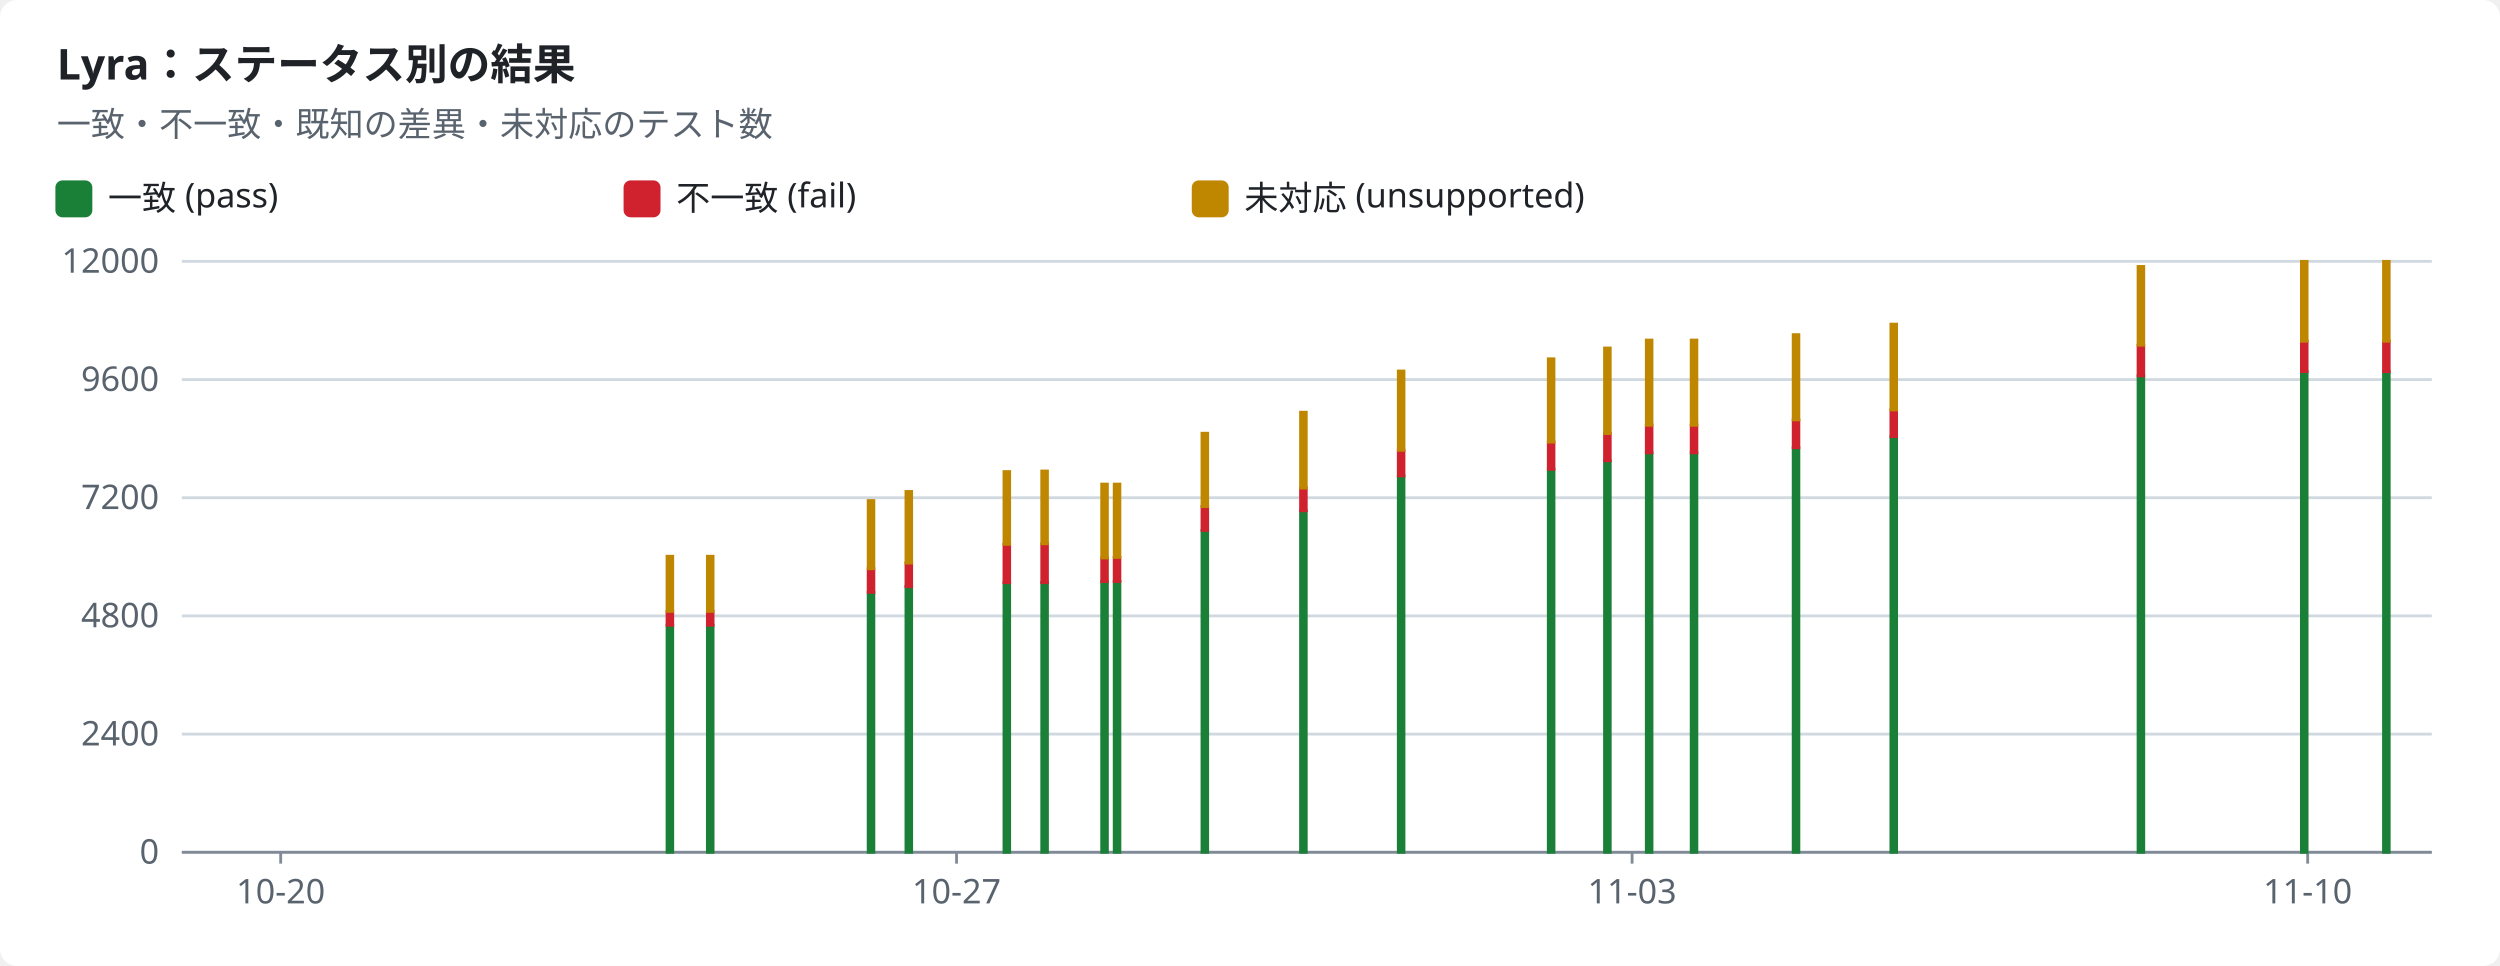
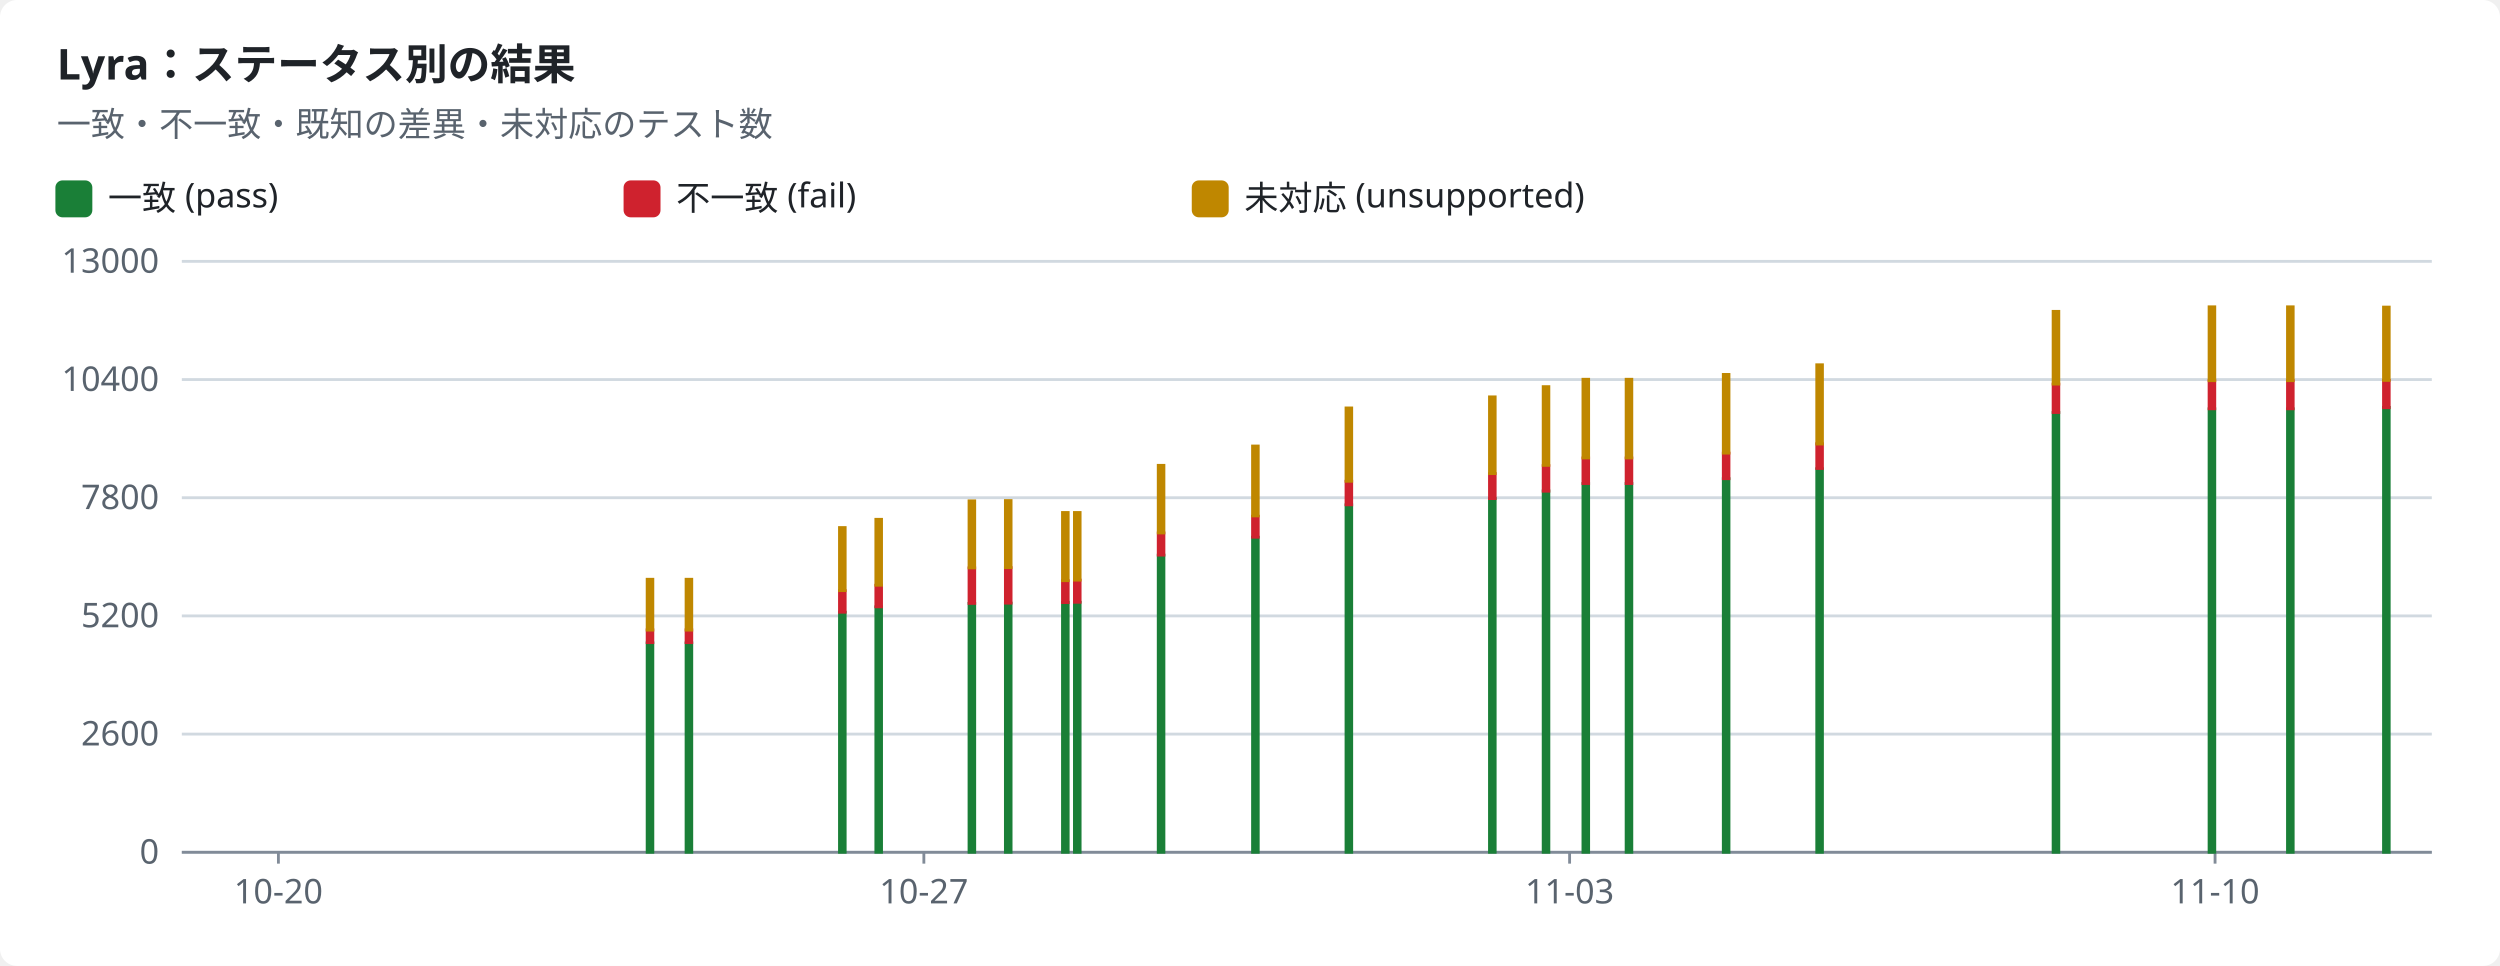
<svg xmlns="http://www.w3.org/2000/svg" width="880" height="340" viewBox="0 0 880 340" role="img">
  <style>text{font-family:-apple-system,BlinkMacSystemFont,"Segoe UI","Noto Sans",Helvetica,Arial,sans-serif;font-size:12px;fill:#1f2328;stroke:none}.bg{fill:#ffffff}.muted{fill:#59636e}.title{font-size:15px;font-weight:600}.grid{stroke:#d1d9e0;stroke-width:1}.axis{stroke:#818b98;stroke-width:1}.line{fill:none;stroke-width:2}.dashed{stroke-dasharray:5 4}.c-pass{stroke:#1a7f37;fill:#1a7f37}.c-fail{stroke:#cf222e;fill:#cf222e}.c-known{stroke:#8c959f;fill:#8c959f}.c-unsupported{stroke:#bf8700;fill:#bf8700}.line{fill:none}.mk{fill:none;stroke-width:1.6}@media (prefers-color-scheme:dark){text{fill:#f0f6fc}.bg{fill:#0d1117}.muted{fill:#9198a1}.grid{stroke:#3d444d}.axis{stroke:#656c76}.c-pass{stroke:#3fb950;fill:#3fb950}.c-fail{stroke:#f85149;fill:#f85149}.c-known{stroke:#6e7681;fill:#6e7681}.c-unsupported{stroke:#d29922;fill:#d29922}.line{fill:none}.mk{fill:none;stroke-width:1.6}}</style>
  <rect class="bg" width="880" height="340" rx="6" />
  <text x="20.0" y="28.0" class="title" text-anchor="start">Lyra：ステータス別の結果</text>
  <text x="20.0" y="48.0" class="muted" text-anchor="start">一致・不一致・既知の差異・未対応のテスト数</text>
  <rect class="c-pass" x="20" y="64" width="12" height="12" rx="2" />
  <text x="38.0" y="74.0" text-anchor="start">一致 (pass)</text>
  <rect class="c-fail" x="220" y="64" width="12" height="12" rx="2" />
  <text x="238.0" y="74.0" text-anchor="start">不一致 (fail)</text>
  <rect class="c-unsupported" x="420" y="64" width="12" height="12" rx="2" />
  <text x="438.0" y="74.0" text-anchor="start">未対応 (unsupported)</text>
  <line class="grid" x1="64" x2="856" y1="300.0" y2="300.0" />
  <text x="56.0" y="304.0" class="muted" text-anchor="end">0</text>
  <line class="grid" x1="64" x2="856" y1="258.4" y2="258.4" />
-   <text x="56.0" y="262.4" class="muted" text-anchor="end">2400</text>
+   <text x="56.0" y="262.4" class="muted" text-anchor="end">2600</text>
  <line class="grid" x1="64" x2="856" y1="216.8" y2="216.8" />
-   <text x="56.0" y="220.8" class="muted" text-anchor="end">4800</text>
+   <text x="56.0" y="220.8" class="muted" text-anchor="end">5200</text>
  <line class="grid" x1="64" x2="856" y1="175.2" y2="175.2" />
-   <text x="56.0" y="179.2" class="muted" text-anchor="end">7200</text>
+   <text x="56.0" y="179.2" class="muted" text-anchor="end">7800</text>
  <line class="grid" x1="64" x2="856" y1="133.6" y2="133.6" />
-   <text x="56.0" y="137.6" class="muted" text-anchor="end">9600</text>
+   <text x="56.0" y="137.6" class="muted" text-anchor="end">10400</text>
  <line class="grid" x1="64" x2="856" y1="92.0" y2="92.0" />
-   <text x="56.0" y="96.0" class="muted" text-anchor="end">12000</text>
+   <text x="56.0" y="96.0" class="muted" text-anchor="end">13000</text>
  <line class="axis" x1="64" x2="856" y1="300" y2="300" />
-   <line class="axis" x1="98.8" x2="98.8" y1="300" y2="304" />
-   <text x="98.8" y="318.0" class="muted" text-anchor="middle">10-20</text>
-   <line class="axis" x1="336.7" x2="336.7" y1="300" y2="304" />
-   <text x="336.7" y="318.0" class="muted" text-anchor="middle">10-27</text>
-   <line class="axis" x1="574.5" x2="574.5" y1="300" y2="304" />
-   <text x="574.5" y="318.0" class="muted" text-anchor="middle">11-03</text>
-   <line class="axis" x1="812.3" x2="812.3" y1="300" y2="304" />
-   <text x="812.3" y="318.0" class="muted" text-anchor="middle">11-10</text>
-   <rect class="c-pass" x="234.8" y="220.1" width="2.0" height="79.9" />
-   <rect class="c-fail" x="234.8" y="215.2" width="2.0" height="4.9" />
-   <rect class="c-unsupported" x="234.8" y="195.8" width="2.0" height="19.4" />
-   <rect class="c-pass" x="249.0" y="220.1" width="2.0" height="79.9" />
-   <rect class="c-fail" x="249.0" y="215.2" width="2.0" height="4.9" />
-   <rect class="c-unsupported" x="249.0" y="195.8" width="2.0" height="19.4" />
-   <rect class="c-pass" x="305.6" y="208.5" width="2.0" height="91.5" />
-   <rect class="c-fail" x="305.6" y="200.2" width="2.0" height="8.3" />
-   <rect class="c-unsupported" x="305.6" y="176.2" width="2.0" height="24.0" />
-   <rect class="c-pass" x="318.9" y="206.4" width="2.0" height="93.6" />
-   <rect class="c-fail" x="318.9" y="198.2" width="2.0" height="8.3" />
-   <rect class="c-unsupported" x="318.9" y="173.0" width="2.0" height="25.2" />
-   <rect class="c-pass" x="353.4" y="205.1" width="2.0" height="94.9" />
-   <rect class="c-fail" x="353.4" y="191.6" width="2.0" height="13.5" />
-   <rect class="c-unsupported" x="353.4" y="166.0" width="2.0" height="25.6" />
-   <rect class="c-pass" x="366.7" y="205.0" width="2.0" height="95.0" />
-   <rect class="c-fail" x="366.7" y="191.5" width="2.0" height="13.6" />
-   <rect class="c-unsupported" x="366.7" y="165.8" width="2.0" height="25.6" />
-   <rect class="c-pass" x="387.8" y="204.7" width="2.0" height="95.3" />
-   <rect class="c-fail" x="387.8" y="196.4" width="2.0" height="8.3" />
-   <rect class="c-unsupported" x="387.8" y="170.4" width="2.0" height="26.0" />
-   <rect class="c-pass" x="392.2" y="204.6" width="2.0" height="95.4" />
-   <rect class="c-fail" x="392.2" y="196.2" width="2.0" height="8.5" />
-   <rect class="c-unsupported" x="392.2" y="170.4" width="2.0" height="25.8" />
-   <rect class="c-pass" x="423.1" y="186.7" width="2.0" height="113.3" />
-   <rect class="c-fail" x="423.1" y="178.3" width="2.0" height="8.4" />
-   <rect class="c-unsupported" x="423.1" y="152.5" width="2.0" height="25.8" />
-   <rect class="c-pass" x="457.8" y="179.8" width="2.0" height="120.2" />
-   <rect class="c-fail" x="457.8" y="171.8" width="2.0" height="8.0" />
-   <rect class="c-unsupported" x="457.8" y="145.1" width="2.0" height="26.7" />
-   <rect class="c-pass" x="492.2" y="167.5" width="2.0" height="132.5" />
-   <rect class="c-fail" x="492.2" y="158.5" width="2.0" height="9.0" />
-   <rect class="c-unsupported" x="492.2" y="130.6" width="2.0" height="27.9" />
-   <rect class="c-pass" x="545.0" y="165.2" width="2.0" height="134.8" />
-   <rect class="c-fail" x="545.0" y="155.6" width="2.0" height="9.6" />
-   <rect class="c-unsupported" x="545.0" y="126.3" width="2.0" height="29.3" />
-   <rect class="c-pass" x="564.8" y="162.2" width="2.0" height="137.8" />
-   <rect class="c-fail" x="564.8" y="152.5" width="2.0" height="9.7" />
-   <rect class="c-unsupported" x="564.8" y="122.5" width="2.0" height="30.1" />
-   <rect class="c-pass" x="579.5" y="159.4" width="2.0" height="140.6" />
-   <rect class="c-fail" x="579.5" y="149.6" width="2.0" height="9.8" />
-   <rect class="c-unsupported" x="579.5" y="119.7" width="2.0" height="30.0" />
-   <rect class="c-pass" x="595.3" y="159.4" width="2.0" height="140.6" />
-   <rect class="c-fail" x="595.3" y="149.6" width="2.0" height="9.8" />
-   <rect class="c-unsupported" x="595.3" y="119.7" width="2.0" height="30.0" />
-   <rect class="c-pass" x="631.2" y="157.6" width="2.0" height="142.4" />
-   <rect class="c-fail" x="631.2" y="147.8" width="2.0" height="9.8" />
-   <rect class="c-unsupported" x="631.2" y="117.8" width="2.0" height="30.0" />
-   <rect class="c-pass" x="665.6" y="153.7" width="2.0" height="146.3" />
-   <rect class="c-fail" x="665.6" y="144.3" width="2.0" height="9.4" />
-   <rect class="c-unsupported" x="665.6" y="114.1" width="2.0" height="30.2" />
-   <rect class="c-pass" x="752.6" y="132.3" width="2.0" height="167.7" />
-   <rect class="c-fail" x="752.6" y="121.5" width="2.0" height="10.8" />
-   <rect class="c-unsupported" x="752.6" y="93.8" width="2.0" height="27.7" />
-   <rect class="c-pass" x="810.1" y="130.8" width="2.0" height="169.2" />
-   <rect class="c-fail" x="810.1" y="120.1" width="2.0" height="10.7" />
-   <rect class="c-unsupported" x="810.1" y="92.0" width="2.0" height="28.1" />
-   <rect class="c-pass" x="839.0" y="130.8" width="2.0" height="169.2" />
-   <rect class="c-fail" x="839.0" y="120.1" width="2.0" height="10.7" />
-   <rect class="c-unsupported" x="839.0" y="92.0" width="2.0" height="28.1" />
+   <line class="axis" x1="98.0" x2="98.0" y1="300" y2="304" />
+   <text x="98.0" y="318.0" class="muted" text-anchor="middle">10-20</text>
+   <line class="axis" x1="325.2" x2="325.2" y1="300" y2="304" />
+   <text x="325.2" y="318.0" class="muted" text-anchor="middle">10-27</text>
+   <line class="axis" x1="552.5" x2="552.5" y1="300" y2="304" />
+   <text x="552.5" y="318.0" class="muted" text-anchor="middle">11-03</text>
+   <line class="axis" x1="779.7" x2="779.7" y1="300" y2="304" />
+   <text x="779.7" y="318.0" class="muted" text-anchor="middle">11-10</text>
+   <rect class="c-pass" x="227.8" y="226.3" width="2.0" height="73.7" />
+   <rect class="c-fail" x="227.8" y="221.7" width="2.0" height="4.5" />
+   <rect class="c-unsupported" x="227.8" y="203.9" width="2.0" height="17.9" />
+   <rect class="c-pass" x="241.5" y="226.3" width="2.0" height="73.7" />
+   <rect class="c-fail" x="241.5" y="221.7" width="2.0" height="4.5" />
+   <rect class="c-unsupported" x="241.5" y="203.9" width="2.0" height="17.9" />
+   <rect class="c-pass" x="295.5" y="215.5" width="2.0" height="84.5" />
+   <rect class="c-fail" x="295.5" y="207.9" width="2.0" height="7.6" />
+   <rect class="c-unsupported" x="295.5" y="185.7" width="2.0" height="22.2" />
+   <rect class="c-pass" x="308.3" y="213.6" width="2.0" height="86.4" />
+   <rect class="c-fail" x="308.3" y="206.0" width="2.0" height="7.6" />
+   <rect class="c-unsupported" x="308.3" y="182.8" width="2.0" height="23.2" />
+   <rect class="c-pass" x="341.1" y="212.4" width="2.0" height="87.6" />
+   <rect class="c-fail" x="341.1" y="199.9" width="2.0" height="12.5" />
+   <rect class="c-unsupported" x="341.1" y="176.3" width="2.0" height="23.6" />
+   <rect class="c-pass" x="353.9" y="212.3" width="2.0" height="87.7" />
+   <rect class="c-fail" x="353.9" y="199.8" width="2.0" height="12.5" />
+   <rect class="c-unsupported" x="353.9" y="176.2" width="2.0" height="23.6" />
+   <rect class="c-pass" x="374.0" y="212.0" width="2.0" height="88.0" />
+   <rect class="c-fail" x="374.0" y="204.4" width="2.0" height="7.7" />
+   <rect class="c-unsupported" x="374.0" y="180.4" width="2.0" height="24.0" />
+   <rect class="c-pass" x="378.2" y="212.0" width="2.0" height="88.0" />
+   <rect class="c-fail" x="378.2" y="204.2" width="2.0" height="7.8" />
+   <rect class="c-unsupported" x="378.2" y="180.4" width="2.0" height="23.8" />
+   <rect class="c-pass" x="407.7" y="195.4" width="2.0" height="104.6" />
+   <rect class="c-fail" x="407.7" y="187.6" width="2.0" height="7.8" />
+   <rect class="c-unsupported" x="407.7" y="163.8" width="2.0" height="23.8" />
+   <rect class="c-pass" x="440.9" y="189.1" width="2.0" height="110.9" />
+   <rect class="c-fail" x="440.9" y="181.7" width="2.0" height="7.4" />
+   <rect class="c-unsupported" x="440.9" y="157.0" width="2.0" height="24.6" />
+   <rect class="c-pass" x="473.8" y="177.7" width="2.0" height="122.3" />
+   <rect class="c-fail" x="473.8" y="169.4" width="2.0" height="8.3" />
+   <rect class="c-unsupported" x="473.8" y="143.6" width="2.0" height="25.8" />
+   <rect class="c-pass" x="524.3" y="175.5" width="2.0" height="124.5" />
+   <rect class="c-fail" x="524.3" y="166.7" width="2.0" height="8.8" />
+   <rect class="c-unsupported" x="524.3" y="139.7" width="2.0" height="27.0" />
+   <rect class="c-pass" x="543.2" y="172.8" width="2.0" height="127.2" />
+   <rect class="c-fail" x="543.2" y="163.9" width="2.0" height="9.0" />
+   <rect class="c-unsupported" x="543.2" y="136.1" width="2.0" height="27.7" />
+   <rect class="c-pass" x="557.2" y="170.2" width="2.0" height="129.8" />
+   <rect class="c-fail" x="557.2" y="161.2" width="2.0" height="9.0" />
+   <rect class="c-unsupported" x="557.2" y="133.5" width="2.0" height="27.7" />
+   <rect class="c-pass" x="572.4" y="170.2" width="2.0" height="129.8" />
+   <rect class="c-fail" x="572.4" y="161.2" width="2.0" height="9.0" />
+   <rect class="c-unsupported" x="572.4" y="133.5" width="2.0" height="27.7" />
+   <rect class="c-pass" x="606.6" y="168.5" width="2.0" height="131.5" />
+   <rect class="c-fail" x="606.6" y="159.5" width="2.0" height="9.0" />
+   <rect class="c-unsupported" x="606.6" y="131.8" width="2.0" height="27.7" />
+   <rect class="c-pass" x="639.5" y="165.0" width="2.0" height="135.0" />
+   <rect class="c-fail" x="639.5" y="156.2" width="2.0" height="8.7" />
+   <rect class="c-unsupported" x="639.5" y="128.4" width="2.0" height="27.9" />
+   <rect class="c-pass" x="722.7" y="145.2" width="2.0" height="154.8" />
+   <rect class="c-fail" x="722.7" y="135.2" width="2.0" height="10.0" />
+   <rect class="c-unsupported" x="722.7" y="109.6" width="2.0" height="25.6" />
+   <rect class="c-pass" x="777.6" y="143.9" width="2.0" height="156.1" />
+   <rect class="c-fail" x="777.6" y="134.0" width="2.0" height="9.9" />
+   <rect class="c-unsupported" x="777.6" y="108.0" width="2.0" height="26.0" />
+   <rect class="c-pass" x="805.2" y="143.9" width="2.0" height="156.1" />
+   <rect class="c-fail" x="805.2" y="134.0" width="2.0" height="9.9" />
+   <rect class="c-unsupported" x="805.2" y="108.0" width="2.0" height="26.0" />
+   <rect class="c-pass" x="839.0" y="143.4" width="2.0" height="156.6" />
+   <rect class="c-fail" x="839.0" y="133.9" width="2.0" height="9.6" />
+   <rect class="c-unsupported" x="839.0" y="108.1" width="2.0" height="25.8" />
</svg>
